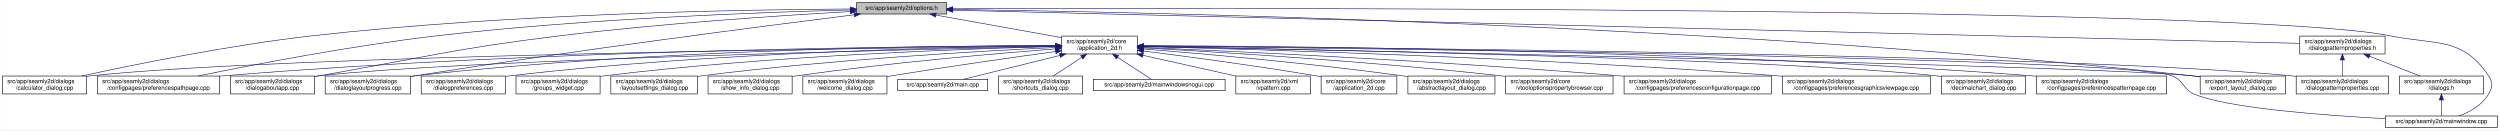
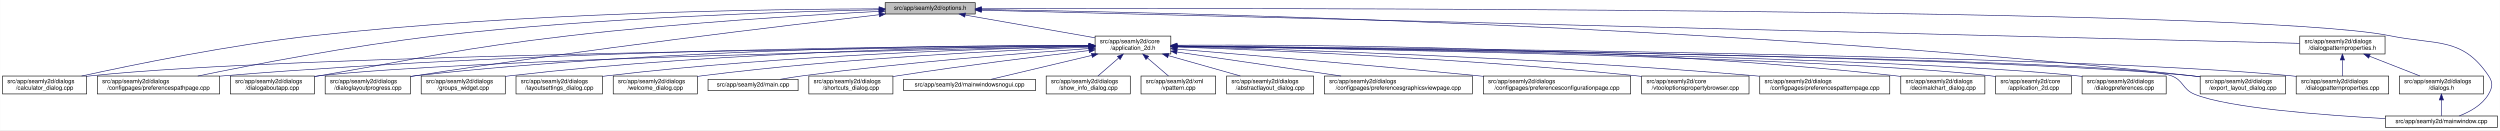
<svg xmlns="http://www.w3.org/2000/svg" xmlns:xlink="http://www.w3.org/1999/xlink" width="4192pt" height="218pt" viewBox="0.00 0.00 4191.50 218.00">
  <g id="graph0" class="graph" transform="scale(1 1) rotate(0) translate(4 214)">
    <polygon fill="white" stroke="transparent" points="-4,4 -4,-214 4187.5,-214 4187.5,4 -4,4" />
    <g id="node1" class="node">
      <g id="a_node1">
        <a xlink:title=" ">
-           <polygon fill="#bfbfbf" stroke="black" points="1432,-190.5 1432,-209.5 1583,-209.5 1583,-190.5 1432,-190.5" />
-           <text text-anchor="middle" x="1507.5" y="-197.5" font-family="Helvetica,sans-Serif" font-size="10.00">src/app/seamly2d/options.h</text>
+           <polygon fill="#bfbfbf" stroke="black" points="1480,-190.5 1480,-209.5 1631,-209.5 1631,-190.5 1480,-190.5" />
+           <text text-anchor="middle" x="1555.5" y="-197.5" font-family="Helvetica,sans-Serif" font-size="10.00">src/app/seamly2d/options.h</text>
        </a>
      </g>
    </g>
    <g id="node2" class="node">
      <g id="a_node2">
        <a xlink:href="../../d7/d61/application__2d_8h.html" target="_top" xlink:title=" ">
-           <polygon fill="white" stroke="black" points="1776,-123.5 1776,-153.5 1903,-153.5 1903,-123.5 1776,-123.5" />
-           <text text-anchor="start" x="1784" y="-141.5" font-family="Helvetica,sans-Serif" font-size="10.00">src/app/seamly2d/core</text>
-           <text text-anchor="middle" x="1839.5" y="-130.5" font-family="Helvetica,sans-Serif" font-size="10.00">/application_2d.h</text>
+           <polygon fill="white" stroke="black" points="1832,-123.5 1832,-153.5 1959,-153.5 1959,-123.5 1832,-123.5" />
+           <text text-anchor="start" x="1840" y="-141.5" font-family="Helvetica,sans-Serif" font-size="10.00">src/app/seamly2d/core</text>
+           <text text-anchor="middle" x="1895.5" y="-130.5" font-family="Helvetica,sans-Serif" font-size="10.00">/application_2d.h</text>
        </a>
      </g>
    </g>
    <g id="edge1" class="edge">
-       <path fill="none" stroke="midnightblue" d="M1564.93,-188.71C1623.72,-178.17 1714.85,-161.84 1775.81,-150.91" />
-       <polygon fill="midnightblue" stroke="midnightblue" points="1564.29,-185.27 1555.07,-190.48 1565.53,-192.16 1564.29,-185.27" />
-     </g>
-     <g id="node6" class="node">
-       <g id="a_node6">
+       <path fill="none" stroke="midnightblue" d="M1614.4,-188.69C1675.09,-178.07 1769.41,-161.57 1831.8,-150.65" />
+       <polygon fill="midnightblue" stroke="midnightblue" points="1613.46,-185.3 1604.21,-190.48 1614.67,-192.2 1613.46,-185.3" />
+     </g>
+     <g id="node4" class="node">
+       <g id="a_node4">
        <a xlink:href="../../d7/dfa/calculator__dialog_8cpp.html" target="_top" xlink:title=" ">
          <polygon fill="white" stroke="black" points="0,-56.5 0,-86.5 141,-86.5 141,-56.5 0,-56.5" />
          <text text-anchor="start" x="8" y="-74.5" font-family="Helvetica,sans-Serif" font-size="10.00">src/app/seamly2d/dialogs</text>
          <text text-anchor="middle" x="70.5" y="-63.5" font-family="Helvetica,sans-Serif" font-size="10.00">/calculator_dialog.cpp</text>
        </a>
      </g>
    </g>
    <g id="edge25" class="edge">
-       <path fill="none" stroke="midnightblue" d="M1421.69,-198.94C1249.87,-197.97 851.62,-191.46 519.5,-154 380.16,-138.28 218.86,-105.34 132.58,-86.5" />
-       <polygon fill="midnightblue" stroke="midnightblue" points="1421.91,-202.44 1431.93,-198.99 1421.95,-195.44 1421.91,-202.44" />
+       <path fill="none" stroke="midnightblue" d="M1469.76,-199.2C1291.99,-198.76 870.52,-193.22 519.5,-154 380.14,-138.43 218.85,-105.43 132.57,-86.54" />
+       <polygon fill="midnightblue" stroke="midnightblue" points="1469.83,-202.7 1479.83,-199.22 1469.84,-195.7 1469.83,-202.7" />
    </g>
    <g id="node8" class="node">
      <g id="a_node8">
        <a xlink:href="../../dc/d20/preferencespathpage_8cpp.html" target="_top" xlink:title=" ">
          <polygon fill="white" stroke="black" points="159,-56.5 159,-86.5 364,-86.5 364,-56.5 159,-56.5" />
          <text text-anchor="start" x="167" y="-74.5" font-family="Helvetica,sans-Serif" font-size="10.00">src/app/seamly2d/dialogs</text>
          <text text-anchor="middle" x="261.5" y="-63.5" font-family="Helvetica,sans-Serif" font-size="10.00">/configpages/preferencespathpage.cpp</text>
        </a>
      </g>
    </g>
    <g id="edge26" class="edge">
-       <path fill="none" stroke="midnightblue" d="M1421.69,-197.27C1277.9,-193.65 979.34,-183.04 728.5,-154 584.61,-137.34 417.84,-105.07 327.66,-86.52" />
-       <polygon fill="midnightblue" stroke="midnightblue" points="1421.69,-200.77 1431.78,-197.52 1421.87,-193.77 1421.69,-200.77" />
+       <path fill="none" stroke="midnightblue" d="M1469.71,-197.66C1319.33,-194.56 998.54,-184.65 729.5,-154 585.08,-137.55 417.68,-105.12 327.41,-86.51" />
+       <polygon fill="midnightblue" stroke="midnightblue" points="1469.73,-201.16 1479.8,-197.86 1469.87,-194.16 1469.73,-201.16" />
    </g>
    <g id="node11" class="node">
      <g id="a_node11">
        <a xlink:href="../../dd/d64/dialogaboutapp_8cpp.html" target="_top" xlink:title=" ">
          <polygon fill="white" stroke="black" points="382,-56.5 382,-86.5 523,-86.5 523,-56.5 382,-56.5" />
          <text text-anchor="start" x="390" y="-74.5" font-family="Helvetica,sans-Serif" font-size="10.00">src/app/seamly2d/dialogs</text>
          <text text-anchor="middle" x="452.5" y="-63.5" font-family="Helvetica,sans-Serif" font-size="10.00">/dialogaboutapp.cpp</text>
        </a>
      </g>
    </g>
    <g id="edge27" class="edge">
-       <path fill="none" stroke="midnightblue" d="M1421.5,-194.57C1309.21,-188.25 1106.67,-175.03 934.5,-154 754.27,-131.98 710.36,-118.28 531.5,-87 528.75,-86.52 525.95,-86.03 523.12,-85.52" />
-       <polygon fill="midnightblue" stroke="midnightblue" points="1421.57,-198.08 1431.75,-195.14 1421.96,-191.09 1421.57,-198.08" />
+       <path fill="none" stroke="midnightblue" d="M1469.7,-194.92C1352.08,-188.82 1134.29,-175.63 949.5,-154 762.63,-132.12 716.93,-118.87 531.5,-87 528.75,-86.53 525.95,-86.04 523.12,-85.54" />
+       <polygon fill="midnightblue" stroke="midnightblue" points="1469.56,-198.42 1479.72,-195.44 1469.92,-191.43 1469.56,-198.42" />
    </g>
    <g id="node13" class="node">
      <g id="a_node13">
        <a xlink:href="../../d6/d89/dialoglayoutprogress_8cpp.html" target="_top" xlink:title=" ">
          <polygon fill="white" stroke="black" points="541,-56.5 541,-86.5 684,-86.5 684,-56.5 541,-56.5" />
          <text text-anchor="start" x="549" y="-74.5" font-family="Helvetica,sans-Serif" font-size="10.00">src/app/seamly2d/dialogs</text>
          <text text-anchor="middle" x="612.5" y="-63.5" font-family="Helvetica,sans-Serif" font-size="10.00">/dialoglayoutprogress.cpp</text>
        </a>
      </g>
    </g>
    <g id="edge28" class="edge">
-       <path fill="none" stroke="midnightblue" d="M1427.91,-189.21C1281.88,-170.99 961.44,-129.83 692.5,-87 689.71,-86.56 686.87,-86.09 684,-85.62" />
-       <polygon fill="midnightblue" stroke="midnightblue" points="1427.76,-192.72 1438.12,-190.48 1428.63,-185.77 1427.76,-192.72" />
+       <path fill="none" stroke="midnightblue" d="M1470.04,-189.35C1314.84,-171.51 976.45,-131.13 692.5,-87 689.85,-86.59 687.15,-86.16 684.43,-85.71" />
+       <polygon fill="midnightblue" stroke="midnightblue" points="1469.66,-192.83 1480,-190.49 1470.46,-185.88 1469.66,-192.83" />
    </g>
    <g id="node16" class="node">
      <g id="a_node16">
        <a xlink:href="../../dd/d54/export__layout__dialog_8cpp.html" target="_top" xlink:title=" ">
          <polygon fill="white" stroke="black" points="3685,-56.5 3685,-86.5 3828,-86.5 3828,-56.5 3685,-56.5" />
          <text text-anchor="start" x="3693" y="-74.5" font-family="Helvetica,sans-Serif" font-size="10.00">src/app/seamly2d/dialogs</text>
          <text text-anchor="middle" x="3756.5" y="-63.5" font-family="Helvetica,sans-Serif" font-size="10.00">/export_layout_dialog.cpp</text>
        </a>
      </g>
    </g>
    <g id="edge33" class="edge">
-       <path fill="none" stroke="midnightblue" d="M1593.52,-198.1C1885.64,-194.3 2866.14,-175.34 3670.5,-87 3675.17,-86.49 3679.96,-85.89 3684.79,-85.23" />
-       <polygon fill="midnightblue" stroke="midnightblue" points="1593.38,-194.61 1583.42,-198.23 1593.47,-201.6 1593.38,-194.61" />
-     </g>
-     <g id="node25" class="node">
-       <g id="a_node25">
+       <path fill="none" stroke="midnightblue" d="M1641.52,-197.96C1929.5,-193.74 2885.73,-173.65 3670.5,-87 3675.17,-86.48 3679.96,-85.88 3684.79,-85.22" />
+       <polygon fill="midnightblue" stroke="midnightblue" points="1641.1,-194.47 1631.16,-198.11 1641.2,-201.47 1641.1,-194.47" />
+     </g>
+     <g id="node24" class="node">
+       <g id="a_node24">
        <a xlink:href="../../d8/dd9/mainwindow_8cpp.html" target="_top" xlink:title=" ">
          <polygon fill="white" stroke="black" points="3995.5,-0.5 3995.5,-19.5 4183.5,-19.5 4183.5,-0.5 3995.5,-0.5" />
          <text text-anchor="middle" x="4089.5" y="-7.5" font-family="Helvetica,sans-Serif" font-size="10.00">src/app/seamly2d/mainwindow.cpp</text>
        </a>
      </g>
    </g>
    <g id="edge34" class="edge">
-       <path fill="none" stroke="midnightblue" d="M1593.18,-199.32C2004.19,-200.58 3763.75,-203.07 4003.5,-154 4081.04,-138.13 4124.3,-152.66 4168.5,-87 4176.19,-75.57 4175.42,-67.91 4168.5,-56 4157.95,-37.85 4137.04,-26.41 4119.38,-19.61" />
-       <polygon fill="midnightblue" stroke="midnightblue" points="1593.16,-195.82 1583.14,-199.28 1593.13,-202.82 1593.16,-195.82" />
+       <path fill="none" stroke="midnightblue" d="M1641.5,-199.28C2048.22,-200.37 3768.75,-202.09 4003.5,-154 4081.04,-138.12 4124.3,-152.66 4168.5,-87 4176.19,-75.57 4175.42,-67.91 4168.5,-56 4157.95,-37.85 4137.04,-26.41 4119.38,-19.61" />
+       <polygon fill="midnightblue" stroke="midnightblue" points="1641.29,-195.78 1631.28,-199.26 1641.27,-202.78 1641.29,-195.78" />
    </g>
    <g id="node26" class="node">
      <g id="a_node26">
        <a xlink:href="../../d5/d4e/dialogpatternproperties_8h.html" target="_top" xlink:title=" ">
          <polygon fill="white" stroke="black" points="3852,-123.5 3852,-153.5 3995,-153.5 3995,-123.5 3852,-123.5" />
          <text text-anchor="start" x="3860" y="-141.5" font-family="Helvetica,sans-Serif" font-size="10.00">src/app/seamly2d/dialogs</text>
          <text text-anchor="middle" x="3923.5" y="-130.5" font-family="Helvetica,sans-Serif" font-size="10.00">/dialogpatternproperties.h</text>
        </a>
      </g>
    </g>
    <g id="edge29" class="edge">
-       <path fill="none" stroke="midnightblue" d="M1593.23,-196.89C1973.17,-187.53 3501.83,-149.88 3851.85,-141.26" />
-       <polygon fill="midnightblue" stroke="midnightblue" points="1593.04,-193.39 1583.12,-197.14 1593.21,-200.39 1593.04,-193.39" />
+       <path fill="none" stroke="midnightblue" d="M1641.52,-196.84C2016.67,-187.41 3506.37,-149.98 3851.74,-141.3" />
+       <polygon fill="midnightblue" stroke="midnightblue" points="1641.18,-193.35 1631.27,-197.1 1641.36,-200.34 1641.18,-193.35" />
    </g>
    <g id="node3" class="node">
      <g id="a_node3">
-         <a xlink:href="../../df/d3e/application__2d_8cpp.html" target="_top" xlink:title=" ">
-           <polygon fill="white" stroke="black" points="2211,-56.5 2211,-86.5 2338,-86.5 2338,-56.5 2211,-56.5" />
-           <text text-anchor="start" x="2219" y="-74.5" font-family="Helvetica,sans-Serif" font-size="10.00">src/app/seamly2d/core</text>
-           <text text-anchor="middle" x="2274.5" y="-63.5" font-family="Helvetica,sans-Serif" font-size="10.00">/application_2d.cpp</text>
+         <a xlink:href="../../dd/db4/abstractlayout__dialog_8cpp.html" target="_top" xlink:title=" ">
+           <polygon fill="white" stroke="black" points="2052.5,-56.5 2052.5,-86.5 2198.5,-86.5 2198.5,-56.5 2052.5,-56.5" />
+           <text text-anchor="start" x="2060.5" y="-74.5" font-family="Helvetica,sans-Serif" font-size="10.00">src/app/seamly2d/dialogs</text>
+           <text text-anchor="middle" x="2125.5" y="-63.5" font-family="Helvetica,sans-Serif" font-size="10.00">/abstractlayout_dialog.cpp</text>
        </a>
      </g>
    </g>
    <g id="edge2" class="edge">
-       <path fill="none" stroke="midnightblue" d="M1913.15,-128.49C1986.43,-119.22 2102,-103.81 2201.5,-87 2204.56,-86.48 2207.68,-85.94 2210.84,-85.37" />
-       <polygon fill="midnightblue" stroke="midnightblue" points="1912.58,-125.03 1903.1,-129.75 1913.46,-131.97 1912.58,-125.03" />
-     </g>
-     <g id="node4" class="node">
-       <g id="a_node4">
-         <a xlink:href="../../dd/db4/abstractlayout__dialog_8cpp.html" target="_top" xlink:title=" ">
-           <polygon fill="white" stroke="black" points="2356.5,-56.5 2356.5,-86.5 2502.5,-86.5 2502.5,-56.5 2356.5,-56.5" />
-           <text text-anchor="start" x="2364.5" y="-74.5" font-family="Helvetica,sans-Serif" font-size="10.00">src/app/seamly2d/dialogs</text>
-           <text text-anchor="middle" x="2429.5" y="-63.5" font-family="Helvetica,sans-Serif" font-size="10.00">/abstractlayout_dialog.cpp</text>
-         </a>
-       </g>
+       <path fill="none" stroke="midnightblue" d="M1954.89,-120.71C1992.32,-110.14 2040.1,-96.63 2075.57,-86.61" />
+       <polygon fill="midnightblue" stroke="midnightblue" points="1953.79,-117.39 1945.12,-123.48 1955.7,-124.12 1953.79,-117.39" />
    </g>
    <g id="edge3" class="edge">
-       <path fill="none" stroke="midnightblue" d="M1913.5,-131.85C2012.41,-123.9 2193.08,-108.01 2346.5,-87 2349.69,-86.56 2352.94,-86.09 2356.23,-85.6" />
-       <polygon fill="midnightblue" stroke="midnightblue" points="1913,-128.38 1903.31,-132.66 1913.55,-135.35 1913,-128.38" />
+       <path fill="none" stroke="midnightblue" d="M1821.43,-136.86C1532.56,-134.15 481.28,-122.04 149.5,-87 146.73,-86.71 143.9,-86.37 141.06,-86" />
+       <polygon fill="midnightblue" stroke="midnightblue" points="1821.75,-140.37 1831.79,-136.96 1821.82,-133.37 1821.75,-140.37" />
    </g>
    <g id="node5" class="node">
      <g id="a_node5">
-         <a xlink:href="../../d2/d00/vtooloptionspropertybrowser_8cpp.html" target="_top" xlink:title=" ">
-           <polygon fill="white" stroke="black" points="2520.5,-56.5 2520.5,-86.5 2700.5,-86.5 2700.5,-56.5 2520.5,-56.5" />
-           <text text-anchor="start" x="2528.5" y="-74.5" font-family="Helvetica,sans-Serif" font-size="10.00">src/app/seamly2d/core</text>
-           <text text-anchor="middle" x="2610.5" y="-63.5" font-family="Helvetica,sans-Serif" font-size="10.00">/vtooloptionspropertybrowser.cpp</text>
+         <a xlink:href="../../d9/d70/preferencesgraphicsviewpage_8cpp.html" target="_top" xlink:title=" ">
+           <polygon fill="white" stroke="black" points="2216.5,-56.5 2216.5,-86.5 2464.5,-86.5 2464.5,-56.5 2216.5,-56.5" />
+           <text text-anchor="start" x="2224.5" y="-74.5" font-family="Helvetica,sans-Serif" font-size="10.00">src/app/seamly2d/dialogs</text>
+           <text text-anchor="middle" x="2340.5" y="-63.5" font-family="Helvetica,sans-Serif" font-size="10.00">/configpages/preferencesgraphicsviewpage.cpp</text>
        </a>
      </g>
    </g>
    <g id="edge4" class="edge">
-       <path fill="none" stroke="midnightblue" d="M1913.23,-133.66C2037.07,-126.83 2294.62,-111 2511.5,-87 2514.44,-86.68 2517.42,-86.33 2520.43,-85.97" />
-       <polygon fill="midnightblue" stroke="midnightblue" points="1912.9,-130.18 1903.1,-134.22 1913.28,-137.16 1912.9,-130.18" />
+       <path fill="none" stroke="midnightblue" d="M1969.61,-126.68C2044.97,-115.67 2162.08,-98.56 2244.5,-86.52" />
+       <polygon fill="midnightblue" stroke="midnightblue" points="1968.65,-123.28 1959.26,-128.19 1969.66,-130.2 1968.65,-123.28" />
+     </g>
+     <g id="node6" class="node">
+       <g id="a_node6">
+         <a xlink:href="../../d2/d2d/preferencesconfigurationpage_8cpp.html" target="_top" xlink:title=" ">
+           <polygon fill="white" stroke="black" points="2483,-56.5 2483,-86.5 2730,-86.5 2730,-56.5 2483,-56.5" />
+           <text text-anchor="start" x="2491" y="-74.5" font-family="Helvetica,sans-Serif" font-size="10.00">src/app/seamly2d/dialogs</text>
+           <text text-anchor="middle" x="2606.5" y="-63.5" font-family="Helvetica,sans-Serif" font-size="10.00">/configpages/preferencesconfigurationpage.cpp</text>
+         </a>
+       </g>
    </g>
    <g id="edge5" class="edge">
-       <path fill="none" stroke="midnightblue" d="M1765.43,-136.78C1482.49,-133.81 469.73,-120.97 149.5,-87 146.73,-86.71 143.9,-86.37 141.06,-86" />
-       <polygon fill="midnightblue" stroke="midnightblue" points="1765.55,-140.28 1775.59,-136.89 1765.62,-133.28 1765.55,-140.28" />
+       <path fill="none" stroke="midnightblue" d="M1969.25,-131.57C2079.16,-122.61 2292.44,-104.78 2473.5,-87 2476.62,-86.69 2479.78,-86.38 2482.97,-86.06" />
+       <polygon fill="midnightblue" stroke="midnightblue" points="1968.94,-128.08 1959.26,-132.38 1969.51,-135.06 1968.94,-128.08" />
    </g>
    <g id="node7" class="node">
      <g id="a_node7">
-         <a xlink:href="../../d2/d2d/preferencesconfigurationpage_8cpp.html" target="_top" xlink:title=" ">
-           <polygon fill="white" stroke="black" points="2719,-56.5 2719,-86.5 2966,-86.5 2966,-56.5 2719,-56.5" />
-           <text text-anchor="start" x="2727" y="-74.5" font-family="Helvetica,sans-Serif" font-size="10.00">src/app/seamly2d/dialogs</text>
-           <text text-anchor="middle" x="2842.5" y="-63.5" font-family="Helvetica,sans-Serif" font-size="10.00">/configpages/preferencesconfigurationpage.cpp</text>
+         <a xlink:href="../../d2/d00/vtooloptionspropertybrowser_8cpp.html" target="_top" xlink:title=" ">
+           <polygon fill="white" stroke="black" points="2748.5,-56.5 2748.5,-86.5 2928.5,-86.5 2928.5,-56.5 2748.5,-56.5" />
+           <text text-anchor="start" x="2756.5" y="-74.5" font-family="Helvetica,sans-Serif" font-size="10.00">src/app/seamly2d/core</text>
+           <text text-anchor="middle" x="2838.5" y="-63.5" font-family="Helvetica,sans-Serif" font-size="10.00">/vtooloptionspropertybrowser.cpp</text>
        </a>
      </g>
    </g>
    <g id="edge6" class="edge">
-       <path fill="none" stroke="midnightblue" d="M1913.18,-134.48C2063.21,-128.06 2414.91,-111.59 2709.5,-87 2712.62,-86.74 2715.79,-86.47 2718.98,-86.18" />
-       <polygon fill="midnightblue" stroke="midnightblue" points="1913,-130.99 1903.16,-134.91 1913.3,-137.98 1913,-130.99" />
+       <path fill="none" stroke="midnightblue" d="M1969.33,-135.17C2116.15,-130.07 2455.05,-115.99 2738.5,-87 2741.73,-86.67 2745.01,-86.31 2748.33,-85.93" />
+       <polygon fill="midnightblue" stroke="midnightblue" points="1968.97,-131.68 1959.1,-135.52 1969.21,-138.67 1968.97,-131.68" />
    </g>
    <g id="edge7" class="edge">
-       <path fill="none" stroke="midnightblue" d="M1765.51,-137.45C1550.19,-136.75 905.38,-130.88 372.5,-87 369.79,-86.78 367.04,-86.53 364.27,-86.28" />
-       <polygon fill="midnightblue" stroke="midnightblue" points="1765.74,-140.95 1775.75,-137.48 1765.76,-133.95 1765.74,-140.95" />
+       <path fill="none" stroke="midnightblue" d="M1821.75,-137.58C1601.31,-137.28 928.28,-132.41 372.5,-87 369.79,-86.78 367.04,-86.54 364.27,-86.28" />
+       <polygon fill="midnightblue" stroke="midnightblue" points="1821.9,-141.08 1831.9,-137.59 1821.9,-134.08 1821.9,-141.08" />
    </g>
    <g id="node9" class="node">
      <g id="a_node9">
-         <a xlink:href="../../d9/d70/preferencesgraphicsviewpage_8cpp.html" target="_top" xlink:title=" ">
-           <polygon fill="white" stroke="black" points="2984.5,-56.5 2984.5,-86.5 3232.5,-86.5 3232.5,-56.5 2984.5,-56.5" />
-           <text text-anchor="start" x="2992.5" y="-74.5" font-family="Helvetica,sans-Serif" font-size="10.00">src/app/seamly2d/dialogs</text>
-           <text text-anchor="middle" x="3108.5" y="-63.5" font-family="Helvetica,sans-Serif" font-size="10.00">/configpages/preferencesgraphicsviewpage.cpp</text>
+         <a xlink:href="../../dc/d63/preferencespatternpage_8cpp.html" target="_top" xlink:title=" ">
+           <polygon fill="white" stroke="black" points="2946.5,-56.5 2946.5,-86.5 3164.5,-86.5 3164.5,-56.5 2946.5,-56.5" />
+           <text text-anchor="start" x="2954.5" y="-74.5" font-family="Helvetica,sans-Serif" font-size="10.00">src/app/seamly2d/dialogs</text>
+           <text text-anchor="middle" x="3055.5" y="-63.5" font-family="Helvetica,sans-Serif" font-size="10.00">/configpages/preferencespatternpage.cpp</text>
        </a>
      </g>
    </g>
    <g id="edge8" class="edge">
-       <path fill="none" stroke="midnightblue" d="M1913.48,-135.83C2094.65,-131.39 2574.9,-117.48 2974.5,-87 2977.77,-86.75 2981.08,-86.49 2984.42,-86.21" />
-       <polygon fill="midnightblue" stroke="midnightblue" points="1913.18,-132.34 1903.27,-136.08 1913.35,-139.33 1913.18,-132.34" />
+       <path fill="none" stroke="midnightblue" d="M1969.16,-135.8C2139.73,-131.45 2574.97,-118.02 2937.5,-87 2940.38,-86.75 2943.3,-86.49 2946.24,-86.21" />
+       <polygon fill="midnightblue" stroke="midnightblue" points="1968.95,-132.3 1959.04,-136.05 1969.13,-139.3 1968.95,-132.3" />
    </g>
    <g id="node10" class="node">
      <g id="a_node10">
        <a xlink:href="../../dd/dc2/decimalchart__dialog_8cpp.html" target="_top" xlink:title=" ">
-           <polygon fill="white" stroke="black" points="3251,-56.5 3251,-86.5 3392,-86.5 3392,-56.5 3251,-56.5" />
-           <text text-anchor="start" x="3259" y="-74.5" font-family="Helvetica,sans-Serif" font-size="10.00">src/app/seamly2d/dialogs</text>
-           <text text-anchor="middle" x="3321.5" y="-63.5" font-family="Helvetica,sans-Serif" font-size="10.00">/decimalchart_dialog.cpp</text>
+           <polygon fill="white" stroke="black" points="3183,-56.5 3183,-86.5 3324,-86.5 3324,-56.5 3183,-56.5" />
+           <text text-anchor="start" x="3191" y="-74.5" font-family="Helvetica,sans-Serif" font-size="10.00">src/app/seamly2d/dialogs</text>
+           <text text-anchor="middle" x="3253.5" y="-63.5" font-family="Helvetica,sans-Serif" font-size="10.00">/decimalchart_dialog.cpp</text>
        </a>
      </g>
    </g>
    <g id="edge9" class="edge">
-       <path fill="none" stroke="midnightblue" d="M1913.17,-136.24C2163.49,-131.75 2980.27,-115.23 3241.5,-87 3244.59,-86.67 3247.73,-86.28 3250.91,-85.86" />
-       <polygon fill="midnightblue" stroke="midnightblue" points="1913.03,-132.74 1903.09,-136.42 1913.15,-139.74 1913.03,-132.74" />
+       <path fill="none" stroke="midnightblue" d="M1969.44,-138.18C2166.05,-139.22 2717.86,-137.05 3173.5,-87 3176.59,-86.66 3179.73,-86.27 3182.91,-85.85" />
+       <polygon fill="midnightblue" stroke="midnightblue" points="1969.25,-134.68 1959.23,-138.12 1969.21,-141.68 1969.25,-134.68" />
    </g>
    <g id="edge10" class="edge">
-       <path fill="none" stroke="midnightblue" d="M1765.59,-136.04C1526.16,-131.08 773.4,-113.73 531.5,-87 528.73,-86.69 525.91,-86.35 523.06,-85.97" />
-       <polygon fill="midnightblue" stroke="midnightblue" points="1765.85,-139.54 1775.92,-136.25 1766,-132.55 1765.85,-139.54" />
+       <path fill="none" stroke="midnightblue" d="M1821.36,-136.17C1574.96,-131.52 784.76,-114.78 531.5,-87 528.73,-86.7 525.91,-86.35 523.06,-85.97" />
+       <polygon fill="midnightblue" stroke="midnightblue" points="1821.57,-139.67 1831.63,-136.36 1821.7,-132.67 1821.57,-139.67" />
    </g>
    <g id="node12" class="node">
      <g id="a_node12">
-         <a xlink:href="../../dc/d63/preferencespatternpage_8cpp.html" target="_top" xlink:title=" ">
-           <polygon fill="white" stroke="black" points="3410.5,-56.5 3410.5,-86.5 3628.5,-86.5 3628.5,-56.5 3410.5,-56.5" />
-           <text text-anchor="start" x="3418.5" y="-74.5" font-family="Helvetica,sans-Serif" font-size="10.00">src/app/seamly2d/dialogs</text>
-           <text text-anchor="middle" x="3519.5" y="-63.5" font-family="Helvetica,sans-Serif" font-size="10.00">/configpages/preferencespatternpage.cpp</text>
+         <a xlink:href="../../df/d3e/application__2d_8cpp.html" target="_top" xlink:title=" ">
+           <polygon fill="white" stroke="black" points="3342,-56.5 3342,-86.5 3469,-86.5 3469,-56.5 3342,-56.5" />
+           <text text-anchor="start" x="3350" y="-74.5" font-family="Helvetica,sans-Serif" font-size="10.00">src/app/seamly2d/core</text>
+           <text text-anchor="middle" x="3405.5" y="-63.5" font-family="Helvetica,sans-Serif" font-size="10.00">/application_2d.cpp</text>
        </a>
      </g>
    </g>
    <g id="edge11" class="edge">
-       <path fill="none" stroke="midnightblue" d="M1913.5,-137.44C2137.73,-136.75 2829.33,-130.95 3400.5,-87 3403.72,-86.75 3406.98,-86.48 3410.27,-86.19" />
-       <polygon fill="midnightblue" stroke="midnightblue" points="1913.17,-133.94 1903.18,-137.47 1913.19,-140.94 1913.17,-133.94" />
+       <path fill="none" stroke="midnightblue" d="M1969.28,-136.48C2223.83,-132.7 3064.38,-118.13 3332.5,-87 3335.58,-86.64 3338.72,-86.22 3341.89,-85.76" />
+       <polygon fill="midnightblue" stroke="midnightblue" points="1968.98,-132.98 1959.03,-136.63 1969.08,-139.98 1968.98,-132.98" />
    </g>
    <g id="edge12" class="edge">
-       <path fill="none" stroke="midnightblue" d="M1765.83,-137.7C1583.34,-137.46 1095.9,-132.23 692.5,-87 689.83,-86.7 687.12,-86.37 684.39,-86" />
-       <polygon fill="midnightblue" stroke="midnightblue" points="1765.85,-141.2 1775.85,-137.71 1765.85,-134.2 1765.85,-141.2" />
+       <path fill="none" stroke="midnightblue" d="M1821.6,-137.92C1632.9,-138.23 1118.11,-134.28 692.5,-87 689.83,-86.7 687.12,-86.37 684.39,-86.01" />
+       <polygon fill="midnightblue" stroke="midnightblue" points="1821.69,-141.42 1831.68,-137.9 1821.68,-134.42 1821.69,-141.42" />
    </g>
    <g id="node14" class="node">
      <g id="a_node14">
+         <a xlink:href="../../d5/dc5/dialogpreferences_8cpp.html" target="_top" xlink:title=" ">
+           <polygon fill="white" stroke="black" points="3487,-56.5 3487,-86.5 3628,-86.5 3628,-56.5 3487,-56.5" />
+           <text text-anchor="start" x="3495" y="-74.5" font-family="Helvetica,sans-Serif" font-size="10.00">src/app/seamly2d/dialogs</text>
+           <text text-anchor="middle" x="3557.5" y="-63.5" font-family="Helvetica,sans-Serif" font-size="10.00">/dialogpreferences.cpp</text>
+         </a>
+       </g>
+     </g>
+     <g id="edge13" class="edge">
+       <path fill="none" stroke="midnightblue" d="M1969.31,-136.59C2240.2,-133.02 3179.38,-118.6 3477.5,-87 3480.59,-86.67 3483.74,-86.29 3486.91,-85.88" />
+       <polygon fill="midnightblue" stroke="midnightblue" points="1969.15,-133.09 1959.19,-136.72 1969.24,-140.09 1969.15,-133.09" />
+     </g>
+     <g id="node15" class="node">
+       <g id="a_node15">
        <a xlink:href="../../d5/d18/dialogpatternproperties_8cpp.html" target="_top" xlink:title=" ">
          <polygon fill="white" stroke="black" points="3846,-56.5 3846,-86.5 4001,-86.5 4001,-56.5 3846,-56.5" />
          <text text-anchor="start" x="3854" y="-74.5" font-family="Helvetica,sans-Serif" font-size="10.00">src/app/seamly2d/dialogs</text>
          <text text-anchor="middle" x="3923.5" y="-63.5" font-family="Helvetica,sans-Serif" font-size="10.00">/dialogpatternproperties.cpp</text>
        </a>
      </g>
    </g>
-     <g id="edge13" class="edge">
-       <path fill="none" stroke="midnightblue" d="M1913.52,-137.02C2227.73,-134.75 3452.47,-123.68 3836.5,-87 3839.55,-86.71 3842.65,-86.37 3845.78,-86.01" />
-       <polygon fill="midnightblue" stroke="midnightblue" points="1913.15,-133.52 1903.17,-137.09 1913.2,-140.52 1913.15,-133.52" />
-     </g>
-     <g id="node15" class="node">
-       <g id="a_node15">
-         <a xlink:href="../../d5/dc5/dialogpreferences_8cpp.html" target="_top" xlink:title=" ">
-           <polygon fill="white" stroke="black" points="702,-56.5 702,-86.5 843,-86.5 843,-56.5 702,-56.5" />
-           <text text-anchor="start" x="710" y="-74.5" font-family="Helvetica,sans-Serif" font-size="10.00">src/app/seamly2d/dialogs</text>
-           <text text-anchor="middle" x="772.5" y="-63.5" font-family="Helvetica,sans-Serif" font-size="10.00">/dialogpreferences.cpp</text>
-         </a>
-       </g>
-     </g>
    <g id="edge14" class="edge">
-       <path fill="none" stroke="midnightblue" d="M1765.97,-137.01C1601.53,-135.21 1191.74,-126.75 851.5,-87 848.73,-86.68 845.91,-86.31 843.07,-85.92" />
-       <polygon fill="midnightblue" stroke="midnightblue" points="1765.94,-140.51 1775.98,-137.12 1766.01,-133.51 1765.94,-140.51" />
+       <path fill="none" stroke="midnightblue" d="M1969.5,-136.95C2278.13,-134.46 3464.07,-122.71 3836.5,-87 3839.55,-86.71 3842.65,-86.37 3845.78,-86" />
+       <polygon fill="midnightblue" stroke="midnightblue" points="1969.29,-133.45 1959.32,-137.03 1969.35,-140.45 1969.29,-133.45" />
    </g>
    <g id="edge15" class="edge">
-       <path fill="none" stroke="midnightblue" d="M1913.27,-136.07C2233.37,-129.81 3493.89,-104.24 3670.5,-87 3675.17,-86.54 3679.97,-85.99 3684.8,-85.36" />
-       <polygon fill="midnightblue" stroke="midnightblue" points="1913.11,-132.58 1903.18,-136.27 1913.24,-139.58 1913.11,-132.58" />
+       <path fill="none" stroke="midnightblue" d="M1969.37,-136.76C2260.94,-133.65 3332.41,-120.15 3670.5,-87 3675.17,-86.54 3679.97,-85.98 3684.8,-85.35" />
+       <polygon fill="midnightblue" stroke="midnightblue" points="1969.29,-133.27 1959.33,-136.87 1969.36,-140.26 1969.29,-133.27" />
    </g>
    <g id="node17" class="node">
      <g id="a_node17">
        <a xlink:href="../../db/d5c/groups__widget_8cpp.html" target="_top" xlink:title=" ">
-           <polygon fill="white" stroke="black" points="861,-56.5 861,-86.5 1002,-86.5 1002,-56.5 861,-56.5" />
-           <text text-anchor="start" x="869" y="-74.5" font-family="Helvetica,sans-Serif" font-size="10.00">src/app/seamly2d/dialogs</text>
-           <text text-anchor="middle" x="931.5" y="-63.5" font-family="Helvetica,sans-Serif" font-size="10.00">/groups_widget.cpp</text>
+           <polygon fill="white" stroke="black" points="702,-56.5 702,-86.5 843,-86.5 843,-56.5 702,-56.5" />
+           <text text-anchor="start" x="710" y="-74.5" font-family="Helvetica,sans-Serif" font-size="10.00">src/app/seamly2d/dialogs</text>
+           <text text-anchor="middle" x="772.5" y="-63.5" font-family="Helvetica,sans-Serif" font-size="10.00">/groups_widget.cpp</text>
        </a>
      </g>
    </g>
    <g id="edge16" class="edge">
-       <path fill="none" stroke="midnightblue" d="M1765.7,-135.99C1620.56,-132.36 1287.96,-120.79 1010.5,-87 1007.73,-86.66 1004.91,-86.29 1002.07,-85.89" />
-       <polygon fill="midnightblue" stroke="midnightblue" points="1765.74,-139.49 1775.82,-136.24 1765.91,-132.49 1765.74,-139.49" />
+       <path fill="none" stroke="midnightblue" d="M1821.55,-137.3C1650.33,-136.1 1213.64,-128.81 851.5,-87 848.73,-86.68 845.91,-86.32 843.07,-85.93" />
+       <polygon fill="midnightblue" stroke="midnightblue" points="1821.68,-140.8 1831.71,-137.37 1821.73,-133.8 1821.68,-140.8" />
    </g>
    <g id="node18" class="node">
      <g id="a_node18">
        <a xlink:href="../../d0/dfa/layoutsettings__dialog_8cpp.html" target="_top" xlink:title=" ">
-           <polygon fill="white" stroke="black" points="1020,-56.5 1020,-86.5 1165,-86.5 1165,-56.5 1020,-56.5" />
-           <text text-anchor="start" x="1028" y="-74.5" font-family="Helvetica,sans-Serif" font-size="10.00">src/app/seamly2d/dialogs</text>
-           <text text-anchor="middle" x="1092.5" y="-63.5" font-family="Helvetica,sans-Serif" font-size="10.00">/layoutsettings_dialog.cpp</text>
+           <polygon fill="white" stroke="black" points="861,-56.5 861,-86.5 1006,-86.5 1006,-56.5 861,-56.5" />
+           <text text-anchor="start" x="869" y="-74.5" font-family="Helvetica,sans-Serif" font-size="10.00">src/app/seamly2d/dialogs</text>
+           <text text-anchor="middle" x="933.5" y="-63.5" font-family="Helvetica,sans-Serif" font-size="10.00">/layoutsettings_dialog.cpp</text>
        </a>
      </g>
    </g>
    <g id="edge17" class="edge">
-       <path fill="none" stroke="midnightblue" d="M1765.86,-134.36C1642.81,-128.57 1387.76,-114.23 1173.5,-87 1170.81,-86.66 1168.07,-86.29 1165.3,-85.89" />
-       <polygon fill="midnightblue" stroke="midnightblue" points="1765.77,-137.86 1775.92,-134.83 1766.1,-130.87 1765.77,-137.86" />
+       <path fill="none" stroke="midnightblue" d="M1821.85,-136.26C1670.26,-133.05 1312.53,-122.09 1014.5,-87 1011.8,-86.68 1009.06,-86.33 1006.3,-85.96" />
+       <polygon fill="midnightblue" stroke="midnightblue" points="1821.9,-139.76 1831.97,-136.47 1822.05,-132.76 1821.9,-139.76" />
    </g>
    <g id="node19" class="node">
      <g id="a_node19">
-         <a xlink:href="../../d2/df4/show__info__dialog_8cpp.html" target="_top" xlink:title=" ">
-           <polygon fill="white" stroke="black" points="1183,-56.5 1183,-86.5 1324,-86.5 1324,-56.5 1183,-56.5" />
-           <text text-anchor="start" x="1191" y="-74.5" font-family="Helvetica,sans-Serif" font-size="10.00">src/app/seamly2d/dialogs</text>
-           <text text-anchor="middle" x="1253.5" y="-63.5" font-family="Helvetica,sans-Serif" font-size="10.00">/show_info_dialog.cpp</text>
+         <a xlink:href="../../df/d69/welcome__dialog_8cpp.html" target="_top" xlink:title=" ">
+           <polygon fill="white" stroke="black" points="1024,-56.5 1024,-86.5 1165,-86.5 1165,-56.5 1024,-56.5" />
+           <text text-anchor="start" x="1032" y="-74.5" font-family="Helvetica,sans-Serif" font-size="10.00">src/app/seamly2d/dialogs</text>
+           <text text-anchor="middle" x="1094.5" y="-63.5" font-family="Helvetica,sans-Serif" font-size="10.00">/welcome_dialog.cpp</text>
        </a>
      </g>
    </g>
    <g id="edge18" class="edge">
-       <path fill="none" stroke="midnightblue" d="M1765.48,-132.05C1666.53,-124.32 1485.82,-108.67 1332.5,-87 1329.74,-86.61 1326.93,-86.19 1324.09,-85.75" />
-       <polygon fill="midnightblue" stroke="midnightblue" points="1765.43,-135.55 1775.67,-132.84 1765.97,-128.57 1765.43,-135.55" />
+       <path fill="none" stroke="midnightblue" d="M1821.2,-135.04C1690.02,-130.09 1408.97,-116.75 1173.5,-87 1170.73,-86.65 1167.92,-86.27 1165.07,-85.86" />
+       <polygon fill="midnightblue" stroke="midnightblue" points="1821.4,-138.55 1831.52,-135.43 1821.66,-131.56 1821.4,-138.55" />
    </g>
    <g id="node20" class="node">
      <g id="a_node20">
-         <a xlink:href="../../df/d69/welcome__dialog_8cpp.html" target="_top" xlink:title=" ">
-           <polygon fill="white" stroke="black" points="1342,-56.5 1342,-86.5 1483,-86.5 1483,-56.5 1342,-56.5" />
-           <text text-anchor="start" x="1350" y="-74.5" font-family="Helvetica,sans-Serif" font-size="10.00">src/app/seamly2d/dialogs</text>
-           <text text-anchor="middle" x="1412.5" y="-63.5" font-family="Helvetica,sans-Serif" font-size="10.00">/welcome_dialog.cpp</text>
+         <a xlink:href="../../dc/d14/app_2seamly2d_2main_8cpp.html" target="_top" xlink:title=" ">
+           <polygon fill="white" stroke="black" points="1183,-62 1183,-81 1334,-81 1334,-62 1183,-62" />
+           <text text-anchor="middle" x="1258.5" y="-69" font-family="Helvetica,sans-Serif" font-size="10.00">src/app/seamly2d/main.cpp</text>
        </a>
      </g>
    </g>
    <g id="edge19" class="edge">
-       <path fill="none" stroke="midnightblue" d="M1765.77,-127.62C1695.25,-117.97 1585.95,-102.52 1491.5,-87 1488.75,-86.55 1485.94,-86.08 1483.11,-85.6" />
-       <polygon fill="midnightblue" stroke="midnightblue" points="1765.51,-131.11 1775.89,-129 1766.45,-124.18 1765.51,-131.11" />
+       <path fill="none" stroke="midnightblue" d="M1821.58,-132.63C1715.33,-125.21 1513.39,-109.52 1342.5,-87 1330.03,-85.36 1316.58,-83.21 1304.17,-81.07" />
+       <polygon fill="midnightblue" stroke="midnightblue" points="1821.65,-136.15 1831.87,-133.35 1822.14,-129.17 1821.65,-136.15" />
    </g>
    <g id="node21" class="node">
      <g id="a_node21">
-         <a xlink:href="../../dc/d14/app_2seamly2d_2main_8cpp.html" target="_top" xlink:title=" ">
-           <polygon fill="white" stroke="black" points="1501,-62 1501,-81 1652,-81 1652,-62 1501,-62" />
-           <text text-anchor="middle" x="1576.5" y="-69" font-family="Helvetica,sans-Serif" font-size="10.00">src/app/seamly2d/main.cpp</text>
+         <a xlink:href="../../dd/d84/shortcuts__dialog_8cpp.html" target="_top" xlink:title=" ">
+           <polygon fill="white" stroke="black" points="1352,-56.5 1352,-86.5 1493,-86.5 1493,-56.5 1352,-56.5" />
+           <text text-anchor="start" x="1360" y="-74.5" font-family="Helvetica,sans-Serif" font-size="10.00">src/app/seamly2d/dialogs</text>
+           <text text-anchor="middle" x="1422.5" y="-63.5" font-family="Helvetica,sans-Serif" font-size="10.00">/shortcuts_dialog.cpp</text>
        </a>
      </g>
    </g>
    <g id="edge20" class="edge">
-       <path fill="none" stroke="midnightblue" d="M1773.02,-121.07C1721.44,-108.32 1652.04,-91.17 1611.01,-81.03" />
-       <polygon fill="midnightblue" stroke="midnightblue" points="1772.21,-124.47 1782.76,-123.48 1773.89,-117.68 1772.21,-124.47" />
+       <path fill="none" stroke="midnightblue" d="M1821.52,-129.23C1742.21,-120.08 1612.69,-104.32 1501.5,-87 1498.74,-86.57 1495.94,-86.12 1493.1,-85.65" />
+       <polygon fill="midnightblue" stroke="midnightblue" points="1821.55,-132.75 1831.89,-130.42 1822.35,-125.8 1821.55,-132.75" />
    </g>
    <g id="node22" class="node">
      <g id="a_node22">
-         <a xlink:href="../../dd/d84/shortcuts__dialog_8cpp.html" target="_top" xlink:title=" ">
-           <polygon fill="white" stroke="black" points="1670,-56.5 1670,-86.5 1811,-86.5 1811,-56.5 1670,-56.5" />
-           <text text-anchor="start" x="1678" y="-74.5" font-family="Helvetica,sans-Serif" font-size="10.00">src/app/seamly2d/dialogs</text>
-           <text text-anchor="middle" x="1740.5" y="-63.5" font-family="Helvetica,sans-Serif" font-size="10.00">/shortcuts_dialog.cpp</text>
+         <a xlink:href="../../d8/de8/mainwindowsnogui_8cpp.html" target="_top" xlink:title=" ">
+           <polygon fill="white" stroke="black" points="1511,-62 1511,-81 1732,-81 1732,-62 1511,-62" />
+           <text text-anchor="middle" x="1621.5" y="-69" font-family="Helvetica,sans-Serif" font-size="10.00">src/app/seamly2d/mainwindowsnogui.cpp</text>
        </a>
      </g>
    </g>
    <g id="edge21" class="edge">
-       <path fill="none" stroke="midnightblue" d="M1809.39,-117.73C1794.08,-107.68 1775.81,-95.68 1761.94,-86.58" />
-       <polygon fill="midnightblue" stroke="midnightblue" points="1807.74,-120.83 1818.02,-123.4 1811.58,-114.98 1807.74,-120.83" />
+       <path fill="none" stroke="midnightblue" d="M1826.57,-121.15C1772.81,-108.39 1700.29,-91.19 1657.45,-81.03" />
+       <polygon fill="midnightblue" stroke="midnightblue" points="1825.85,-124.57 1836.38,-123.48 1827.46,-117.76 1825.85,-124.57" />
    </g>
    <g id="node23" class="node">
      <g id="a_node23">
-         <a xlink:href="../../d8/de8/mainwindowsnogui_8cpp.html" target="_top" xlink:title=" ">
-           <polygon fill="white" stroke="black" points="1829,-62 1829,-81 2050,-81 2050,-62 1829,-62" />
-           <text text-anchor="middle" x="1939.5" y="-69" font-family="Helvetica,sans-Serif" font-size="10.00">src/app/seamly2d/mainwindowsnogui.cpp</text>
+         <a xlink:href="../../d2/df4/show__info__dialog_8cpp.html" target="_top" xlink:title=" ">
+           <polygon fill="white" stroke="black" points="1750,-56.5 1750,-86.5 1891,-86.5 1891,-56.5 1750,-56.5" />
+           <text text-anchor="start" x="1758" y="-74.5" font-family="Helvetica,sans-Serif" font-size="10.00">src/app/seamly2d/dialogs</text>
+           <text text-anchor="middle" x="1820.5" y="-63.5" font-family="Helvetica,sans-Serif" font-size="10.00">/show_info_dialog.cpp</text>
        </a>
      </g>
    </g>
    <g id="edge22" class="edge">
-       <path fill="none" stroke="midnightblue" d="M1869.8,-117.81C1888.71,-105.51 1912.11,-90.3 1926.41,-81.01" />
-       <polygon fill="midnightblue" stroke="midnightblue" points="1867.68,-115.01 1861.2,-123.4 1871.49,-120.88 1867.68,-115.01" />
-     </g>
-     <g id="node24" class="node">
-       <g id="a_node24">
+       <path fill="none" stroke="midnightblue" d="M1871.38,-116.6C1860.06,-106.78 1846.86,-95.34 1836.74,-86.58" />
+       <polygon fill="midnightblue" stroke="midnightblue" points="1869.38,-119.49 1879.23,-123.4 1873.96,-114.2 1869.38,-119.49" />
+     </g>
+     <g id="edge23" class="edge">
+       <path fill="none" stroke="midnightblue" d="M1969.21,-136.66C2290.63,-132.84 3557.19,-115.98 3636.5,-87 3657.3,-79.4 3655.02,-64.42 3675.5,-56 3731.5,-32.98 3891.46,-20.82 3995.36,-15.16" />
+       <polygon fill="midnightblue" stroke="midnightblue" points="1969.03,-133.16 1959.07,-136.78 1969.11,-140.16 1969.03,-133.16" />
+     </g>
+     <g id="node25" class="node">
+       <g id="a_node25">
        <a xlink:href="../../d3/d49/vpattern_8cpp.html" target="_top" xlink:title=" ">
-           <polygon fill="white" stroke="black" points="2068,-56.5 2068,-86.5 2193,-86.5 2193,-56.5 2068,-56.5" />
-           <text text-anchor="start" x="2076" y="-74.5" font-family="Helvetica,sans-Serif" font-size="10.00">src/app/seamly2d/xml</text>
-           <text text-anchor="middle" x="2130.5" y="-63.5" font-family="Helvetica,sans-Serif" font-size="10.00">/vpattern.cpp</text>
-         </a>
-       </g>
-     </g>
-     <g id="edge23" class="edge">
-       <path fill="none" stroke="midnightblue" d="M1912.27,-121.24C1960.14,-110.55 2022.15,-96.7 2067.83,-86.5" />
-       <polygon fill="midnightblue" stroke="midnightblue" points="1911.28,-117.88 1902.28,-123.48 1912.81,-124.71 1911.28,-117.88" />
+           <polygon fill="white" stroke="black" points="1909,-56.5 1909,-86.5 2034,-86.5 2034,-56.5 1909,-56.5" />
+           <text text-anchor="start" x="1917" y="-74.5" font-family="Helvetica,sans-Serif" font-size="10.00">src/app/seamly2d/xml</text>
+           <text text-anchor="middle" x="1971.5" y="-63.5" font-family="Helvetica,sans-Serif" font-size="10.00">/vpattern.cpp</text>
+         </a>
+       </g>
    </g>
    <g id="edge24" class="edge">
-       <path fill="none" stroke="midnightblue" d="M1913.44,-136.75C2241.81,-133.27 3555.59,-117.47 3637.5,-87 3657.93,-79.4 3655.39,-64.41 3675.5,-56 3731.36,-32.63 3891.36,-20.58 3995.3,-15.04" />
-       <polygon fill="midnightblue" stroke="midnightblue" points="1913.05,-133.26 1903.09,-136.86 1913.13,-140.26 1913.05,-133.26" />
+       <path fill="none" stroke="midnightblue" d="M1919.61,-116.88C1931.16,-107.01 1944.69,-95.43 1955.04,-86.58" />
+       <polygon fill="midnightblue" stroke="midnightblue" points="1917.32,-114.24 1911.99,-123.4 1921.87,-119.56 1917.32,-114.24" />
    </g>
    <g id="edge30" class="edge">
      <path fill="none" stroke="midnightblue" d="M3923.5,-113.11C3923.5,-104.15 3923.5,-94.32 3923.5,-86.58" />
      <polygon fill="midnightblue" stroke="midnightblue" points="3920,-113.4 3923.5,-123.4 3927,-113.4 3920,-113.4" />
    </g>
    <g id="node27" class="node">
      <g id="a_node27">
        <a xlink:href="../../d6/d64/dialogs_8h.html" target="_top" xlink:title=" ">
          <polygon fill="white" stroke="black" points="4019,-56.5 4019,-86.5 4160,-86.5 4160,-56.5 4019,-56.5" />
          <text text-anchor="start" x="4027" y="-74.5" font-family="Helvetica,sans-Serif" font-size="10.00">src/app/seamly2d/dialogs</text>
          <text text-anchor="middle" x="4089.5" y="-63.5" font-family="Helvetica,sans-Serif" font-size="10.00">/dialogs.h</text>
        </a>
      </g>
    </g>
    <g id="edge31" class="edge">
      <path fill="none" stroke="midnightblue" d="M3969.01,-119.68C3995.63,-109.26 4028.77,-96.28 4053.55,-86.58" />
      <polygon fill="midnightblue" stroke="midnightblue" points="3967.55,-116.49 3959.52,-123.4 3970.11,-123.01 3967.55,-116.49" />
    </g>
    <g id="edge32" class="edge">
      <path fill="none" stroke="midnightblue" d="M4089.5,-46.29C4089.5,-36.86 4089.5,-26.65 4089.5,-19.66" />
      <polygon fill="midnightblue" stroke="midnightblue" points="4086,-46.4 4089.5,-56.4 4093,-46.4 4086,-46.4" />
    </g>
  </g>
</svg>
